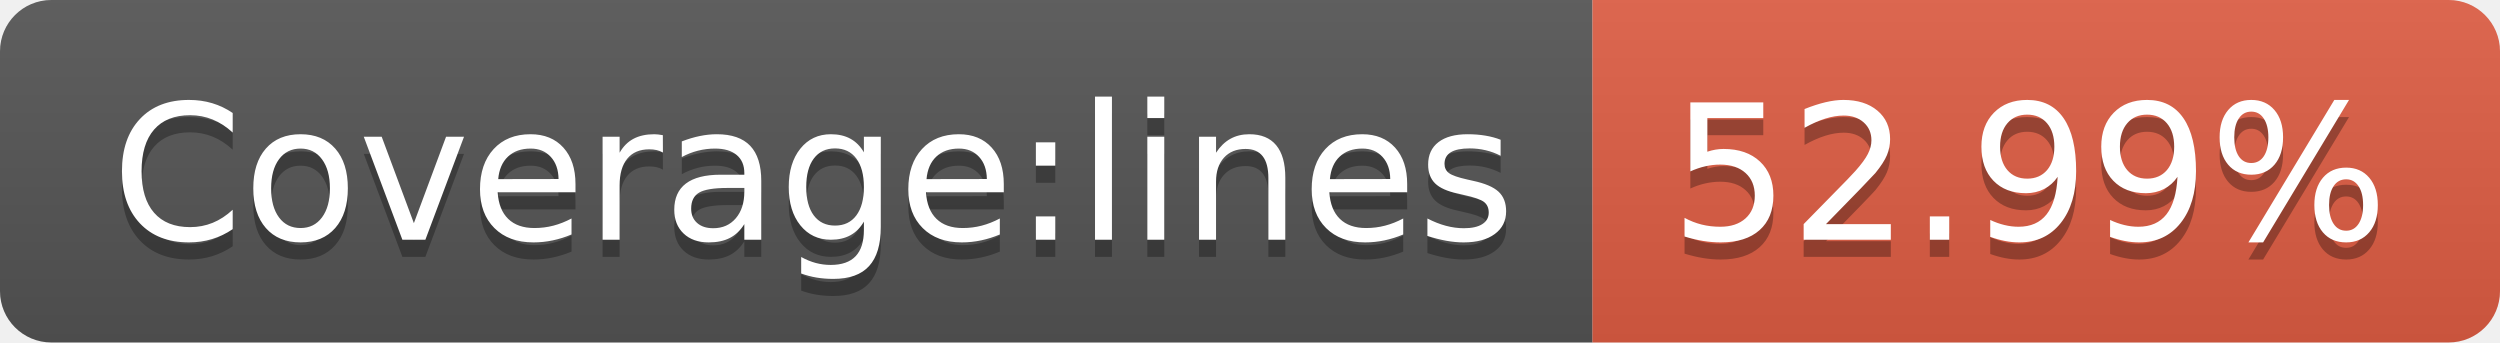
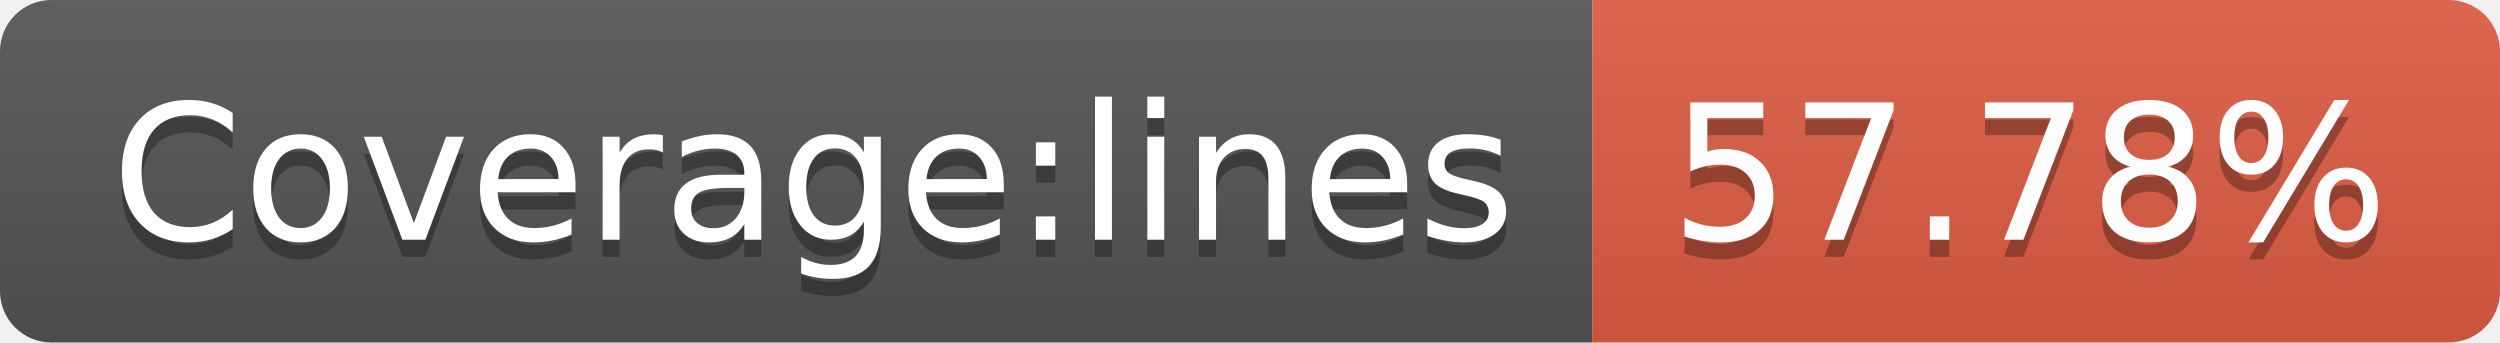
- <svg xmlns="http://www.w3.org/2000/svg" width="146" height="20" role="img" aria-label="Coverage:lines: 52.99%">
+ <svg xmlns="http://www.w3.org/2000/svg" width="146" height="20" role="img" aria-label="Coverage:lines: 57.78%">
  <linearGradient id="s" x2="0" y2="100%">
    <stop offset="0" stop-color="#bbb" stop-opacity=".1" />
    <stop offset="1" stop-opacity=".1" />
  </linearGradient>
  <clipPath id="r">
    <rect width="146" height="20" rx="3" fill="#fff" />
  </clipPath>
  <g clip-path="url(#r)">
    <rect width="93" height="20" fill="#555" />
    <rect x="93" width="53" height="20" fill="#e05d44" />
    <rect width="146" height="20" fill="url(#s)" />
  </g>
  <g fill="#fff" text-anchor="middle" font-family="Verdana,Geneva,DejaVu Sans,sans-serif" text-rendering="geometricPrecision" font-size="110">
    <text aria-hidden="true" x="475" y="150" fill="#010101" fill-opacity=".3" transform="scale(.1)" textLength="830">Coverage:lines</text>
    <text x="475" y="140" transform="scale(.1)" fill="#fff" textLength="830">Coverage:lines</text>
-     <text aria-hidden="true" x="1185" y="150" fill="#010101" fill-opacity=".3" transform="scale(.1)" textLength="430">52.99%</text>
-     <text x="1185" y="140" transform="scale(.1)" fill="#fff" textLength="430">52.99%</text>
+     <text aria-hidden="true" x="1185" y="150" fill="#010101" fill-opacity=".3" transform="scale(.1)" textLength="430">57.78%</text>
+     <text x="1185" y="140" transform="scale(.1)" fill="#fff" textLength="430">57.78%</text>
  </g>
</svg>
